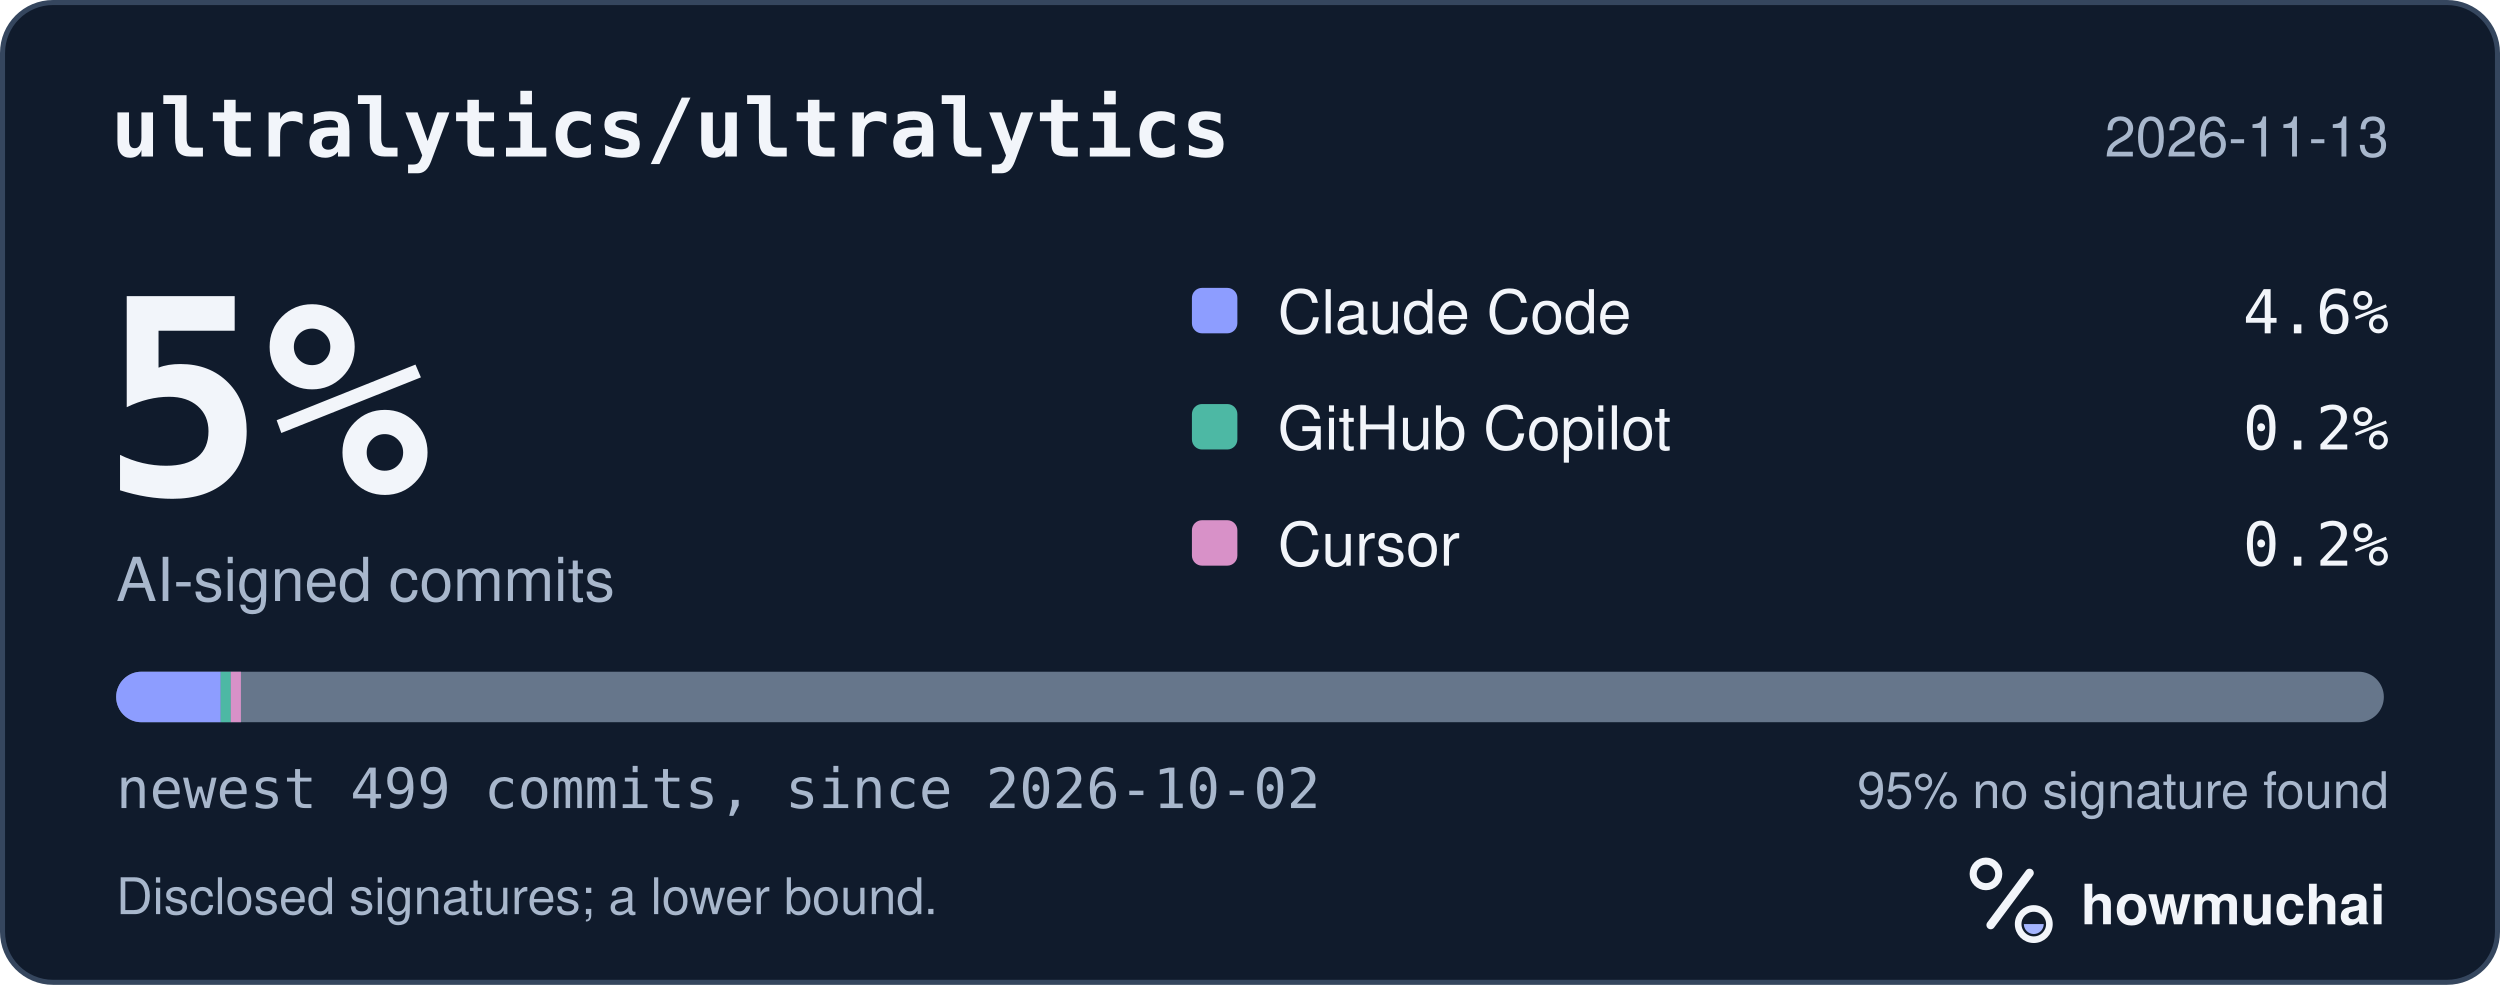
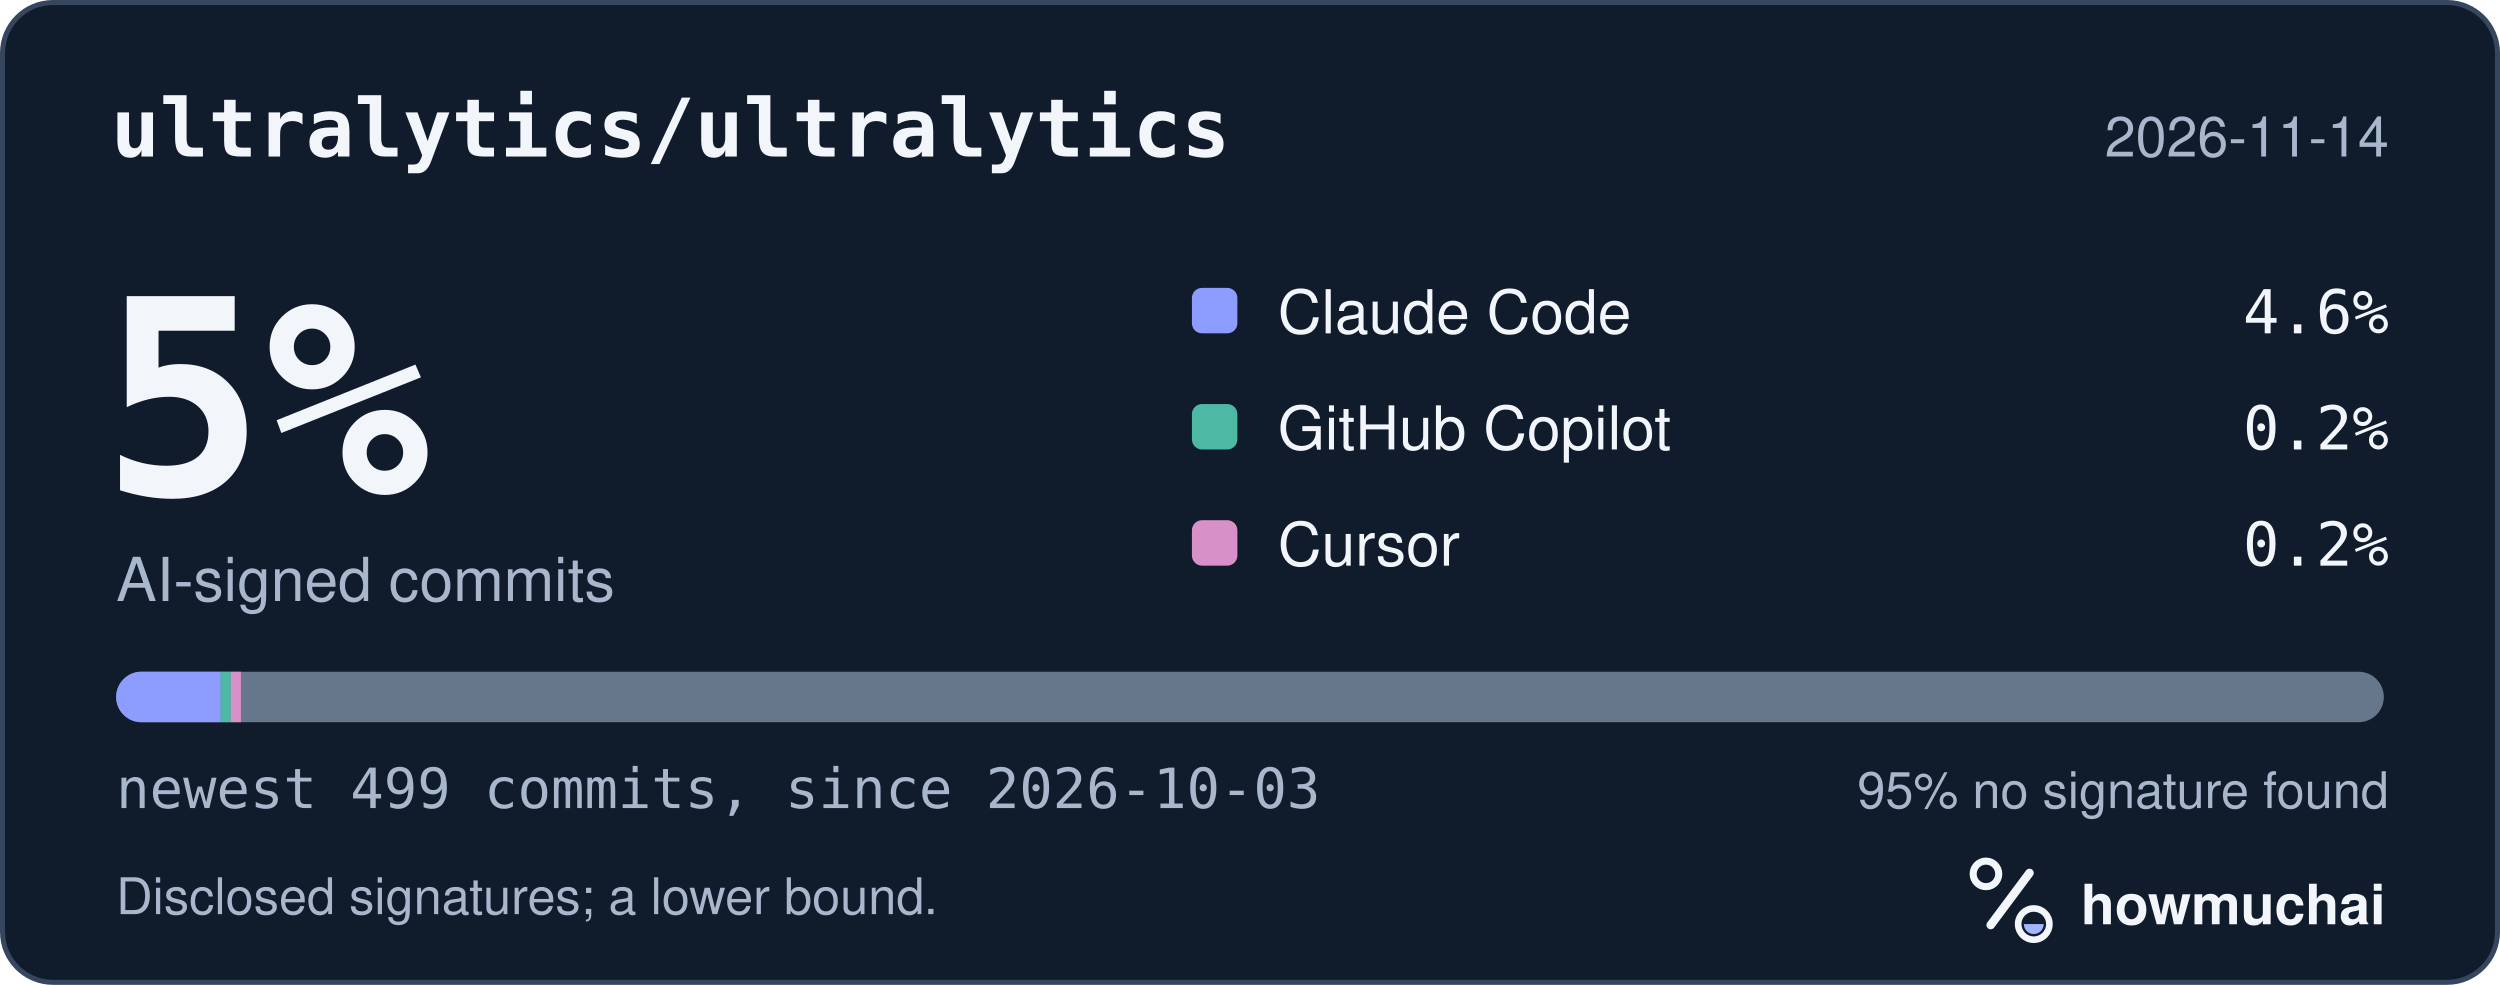
<svg xmlns="http://www.w3.org/2000/svg" width="495" height="195" viewBox="0 0 495 195" role="img" aria-labelledby="hm-t hm-d">
  <rect x="0.5" y="0.5" width="494" height="194" rx="10" fill="#101B2C" stroke="#35465E" />
  <text x="22" y="31" fill="#F2F5FA" font-family="ui-monospace, SF Mono, Menlo, Consolas, IBM Plex Mono, monospace" font-size="16" font-weight="600">ultralytics/ultralytics</text>
-   <text x="473" y="31" fill="#A8B7CC" font-family="-apple-system, BlinkMacSystemFont, Segoe UI, Helvetica, Arial, Fira Sans, sans-serif" font-size="11" text-anchor="end">2026-11-13</text>
+   <text x="473" y="31" fill="#A8B7CC" font-family="-apple-system, BlinkMacSystemFont, Segoe UI, Helvetica, Arial, Fira Sans, sans-serif" font-size="11" text-anchor="end">2026-11-14</text>
  <text x="20" y="98" fill="#F2F5FA" font-family="ui-monospace, SF Mono, Menlo, Consolas, IBM Plex Mono, monospace" font-size="54" font-weight="700">5%</text>
  <text x="23" y="119" fill="#A8B7CC" font-family="-apple-system, BlinkMacSystemFont, Segoe UI, Helvetica, Arial, Fira Sans, sans-serif" font-size="12">AI-signed commits</text>
  <rect x="236" y="57" width="9" height="9" rx="2" fill="#8D9DFF" />
  <text x="253" y="66" fill="#F2F5FA" font-family="-apple-system, BlinkMacSystemFont, Segoe UI, Helvetica, Arial, Fira Sans, sans-serif" font-size="12">Claude Code</text>
  <text x="473" y="66" fill="#F2F5FA" font-family="ui-monospace, SF Mono, Menlo, Consolas, IBM Plex Mono, monospace" font-size="12" text-anchor="end">4.6%</text>
  <rect x="236" y="80" width="9" height="9" rx="2" fill="#4DB8A4" />
  <text x="253" y="89" fill="#F2F5FA" font-family="-apple-system, BlinkMacSystemFont, Segoe UI, Helvetica, Arial, Fira Sans, sans-serif" font-size="12">GitHub Copilot</text>
  <text x="473" y="89" fill="#F2F5FA" font-family="ui-monospace, SF Mono, Menlo, Consolas, IBM Plex Mono, monospace" font-size="12" text-anchor="end">0.2%</text>
  <rect x="236" y="103" width="9" height="9" rx="2" fill="#D891C8" />
  <text x="253" y="112" fill="#F2F5FA" font-family="-apple-system, BlinkMacSystemFont, Segoe UI, Helvetica, Arial, Fira Sans, sans-serif" font-size="12">Cursor</text>
  <text x="473" y="112" fill="#F2F5FA" font-family="ui-monospace, SF Mono, Menlo, Consolas, IBM Plex Mono, monospace" font-size="12" text-anchor="end">0.2%</text>
  <defs>
    <clipPath id="hm-bar">
      <rect x="23" y="133" width="449" height="10" rx="5" />
    </clipPath>
  </defs>
  <rect x="23" y="133" width="449" height="10" rx="5" fill="#66768B" />
  <g clip-path="url(#hm-bar)">
    <rect x="23.00" y="133" width="20.70" height="10" fill="#8D9DFF" />
    <rect x="43.70" y="133" width="2.00" height="10" fill="#4DB8A4" />
    <rect x="45.70" y="133" width="2.00" height="10" fill="#D891C8" />
  </g>
-   <text x="23" y="160" fill="#A8B7CC" font-family="ui-monospace, SF Mono, Menlo, Consolas, IBM Plex Mono, monospace" font-size="11">newest 499 commits, since 2026-10-02</text>
+   <text x="23" y="160" fill="#A8B7CC" font-family="ui-monospace, SF Mono, Menlo, Consolas, IBM Plex Mono, monospace" font-size="11">newest 499 commits, since 2026-10-03</text>
  <text x="473" y="160" fill="#A8B7CC" font-family="-apple-system, BlinkMacSystemFont, Segoe UI, Helvetica, Arial, Fira Sans, sans-serif" font-size="10" text-anchor="end">95% no signature found</text>
  <text x="23" y="181" fill="#A8B7CC" font-family="-apple-system, BlinkMacSystemFont, Segoe UI, Helvetica, Arial, Fira Sans, sans-serif" font-size="10">Disclosed signatures; a lower bound.</text>
  <g transform="translate(386 166) scale(0.046875)">
    <circle cx="154" cy="150" r="54" fill="none" stroke="#F2F5FA" stroke-width="30" />
    <path d="M174 366 338 146" fill="none" stroke="#F2F5FA" stroke-width="36" stroke-linecap="round" />
    <circle cx="356" cy="362" r="66" fill="none" stroke="#F2F5FA" stroke-width="28" />
    <path d="M314 362a42 42 0 0 0 84 0Z" fill="#A4B5FF" />
  </g>
  <text x="412" y="183" fill="#F2F5FA" font-family="-apple-system, BlinkMacSystemFont, Segoe UI, Helvetica, Arial, Fira Sans, sans-serif" font-size="11" font-weight="650">howmuchai</text>
</svg>
